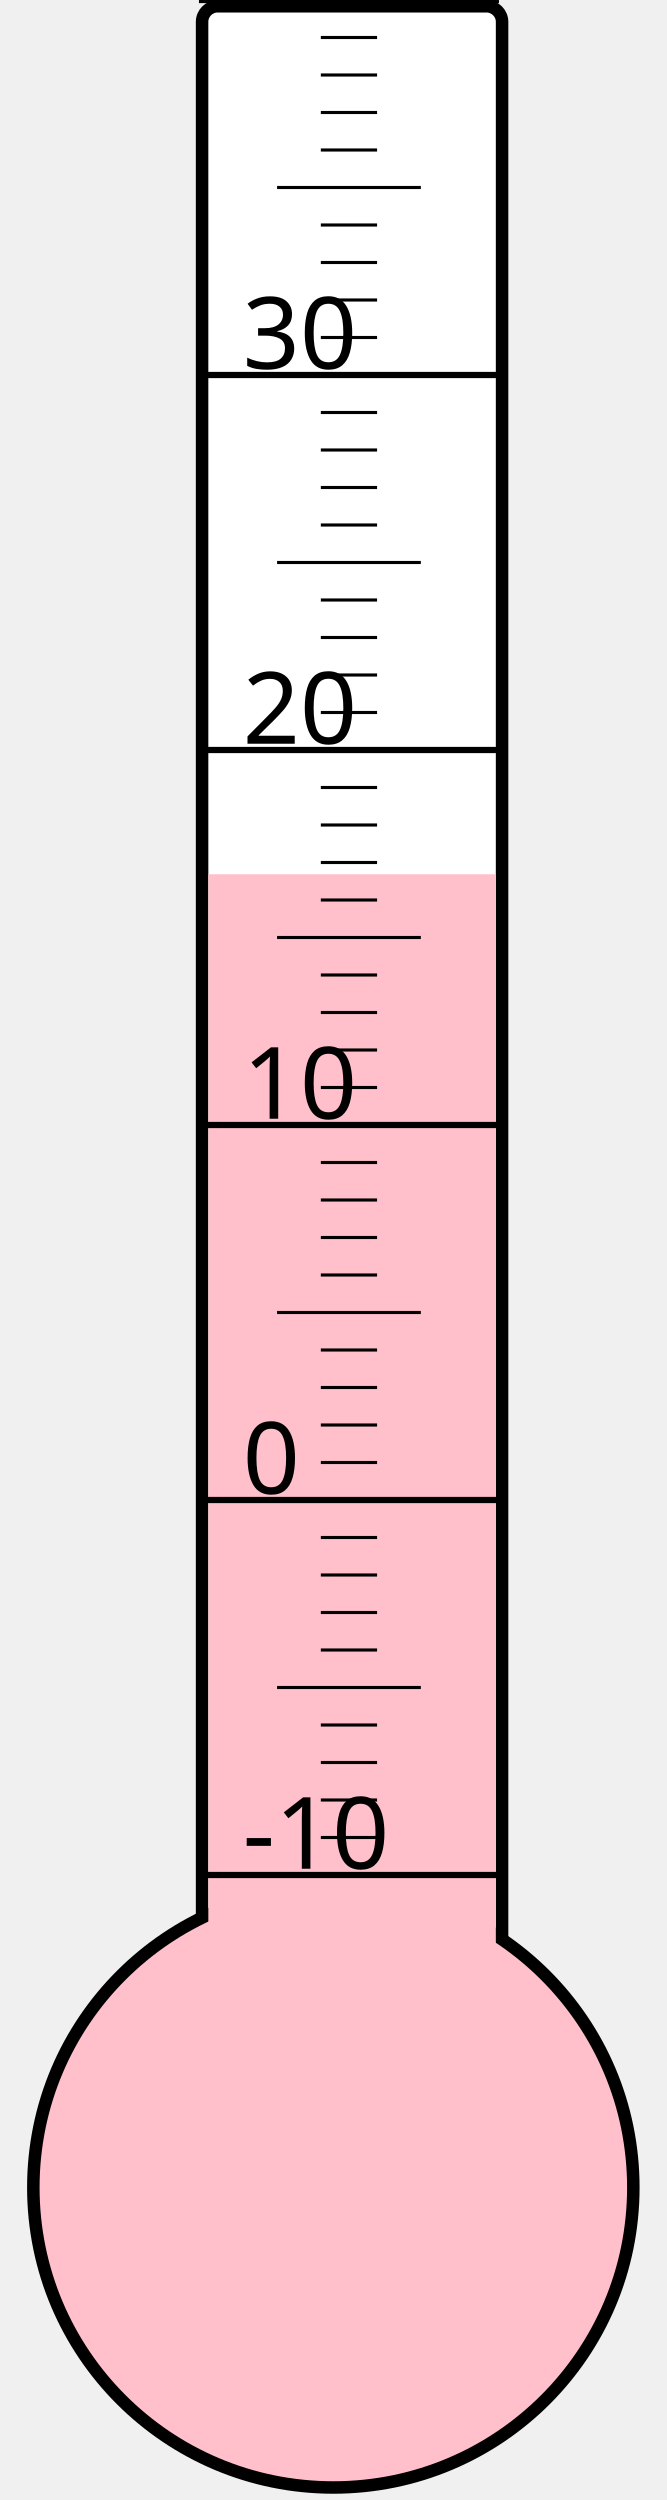
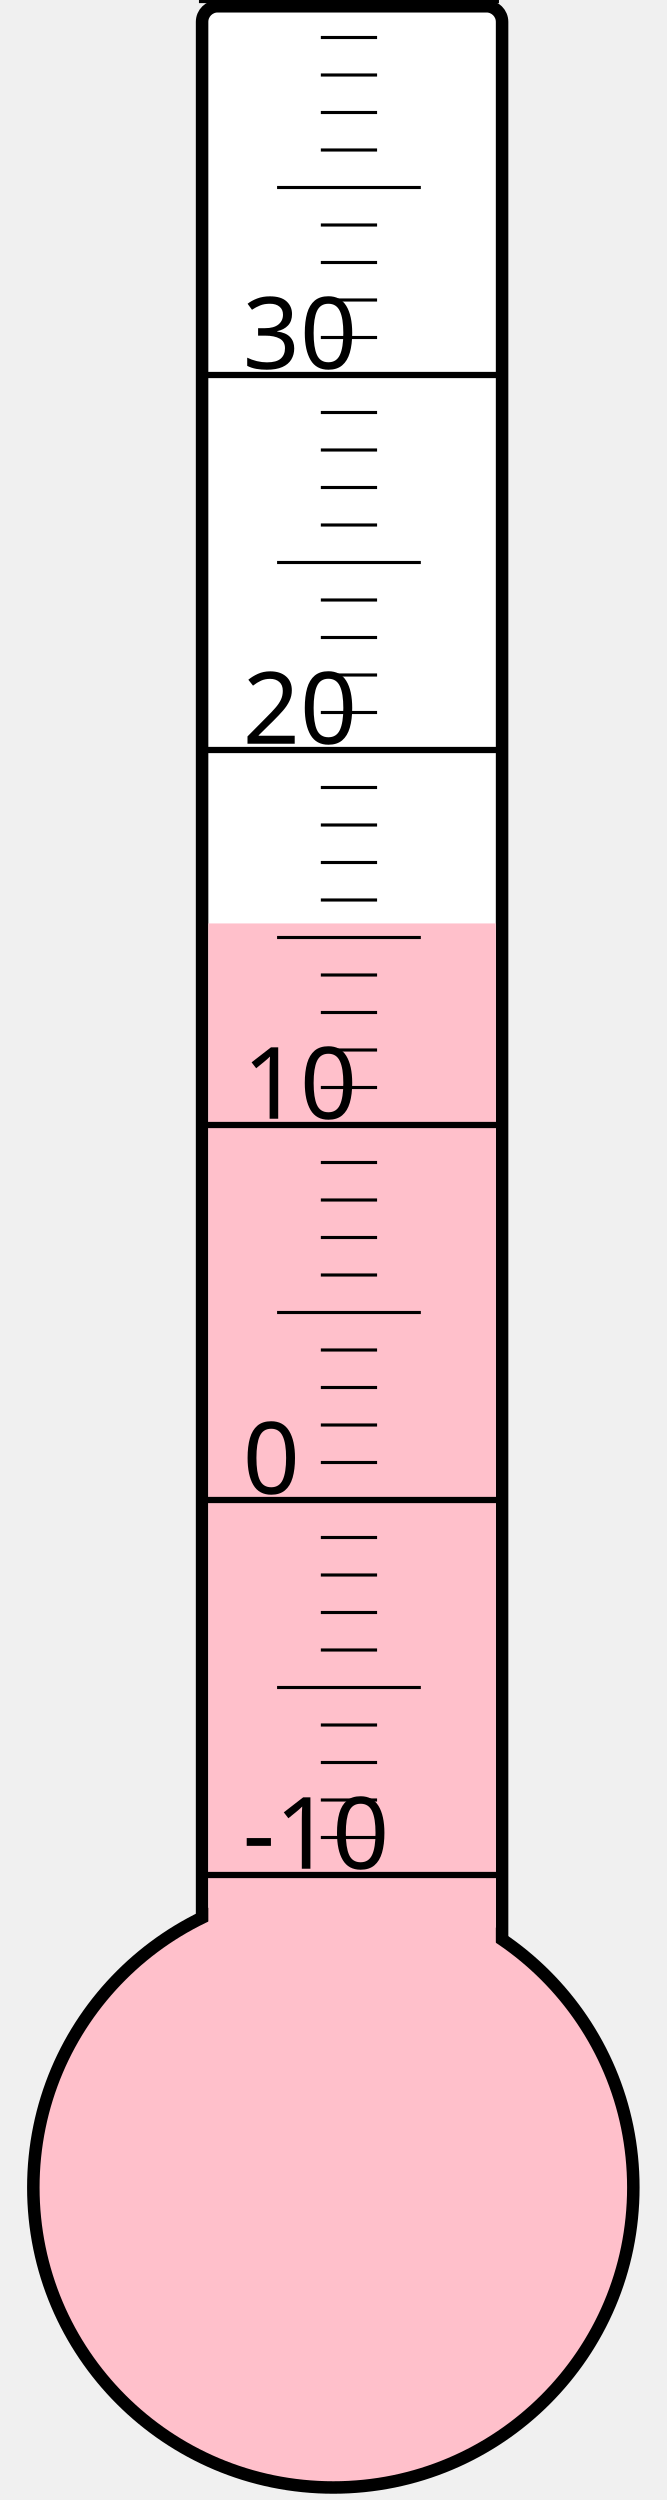
<svg xmlns="http://www.w3.org/2000/svg" width="40px" height="150px" viewBox="0 0 200 800">
  <rect width="200" height="800" x="0" y="0" style="fill: #ffffeb; fill-opacity: 0;" />
  <rect width="96" height="680" x="58" y="2" rx="5" ry="5" style="fill: white; fill-opacity: 1; stroke: black; stroke-width: 4;" />
  <circle cx="100" cy="700" r="96" style="fill: pink; stroke: black; stroke-width: 4;" />
-   <rect width="92" height="420.25" x="60" y="279.75" style="fill: pink; fill-opacity: 1; stroke-width: 0;" />
+   <rect width="92" height="404.5" x="60" y="295.5" style="fill: pink; fill-opacity: 1; stroke-width: 0;" />
  <text x="71" y="598" style="font-family: sans-serif; font-size: 24pt;">-10</text>
  <text x="71" y="478" style="font-family: sans-serif; font-size: 24pt;">0</text>
  <text x="71" y="358" style="font-family: sans-serif; font-size: 24pt;">10</text>
  <text x="71" y="238" style="font-family: sans-serif; font-size: 24pt;">20</text>
  <text x="71" y="118" style="font-family: sans-serif; font-size: 24pt;">30</text>
  <g style="stroke: black;">
    <line x1="57" y1="600" x2="153" y2="600" style="stroke-width: 2;" />
    <line x1="96" y1="588" x2="114" y2="588" style="stroke-width: 1;" />
    <line x1="96" y1="576" x2="114" y2="576" style="stroke-width: 1;" />
    <line x1="96" y1="564" x2="114" y2="564" style="stroke-width: 1;" />
    <line x1="96" y1="552" x2="114" y2="552" style="stroke-width: 1;" />
    <line x1="82" y1="540" x2="128" y2="540" style="stroke-width: 1;" />
    <line x1="96" y1="528" x2="114" y2="528" style="stroke-width: 1;" />
    <line x1="96" y1="516" x2="114" y2="516" style="stroke-width: 1;" />
    <line x1="96" y1="504" x2="114" y2="504" style="stroke-width: 1;" />
    <line x1="96" y1="492" x2="114" y2="492" style="stroke-width: 1;" />
    <line x1="57" y1="480" x2="153" y2="480" style="stroke-width: 2;" />
    <line x1="96" y1="468" x2="114" y2="468" style="stroke-width: 1;" />
    <line x1="96" y1="456" x2="114" y2="456" style="stroke-width: 1;" />
    <line x1="96" y1="444" x2="114" y2="444" style="stroke-width: 1;" />
    <line x1="96" y1="432" x2="114" y2="432" style="stroke-width: 1;" />
    <line x1="82" y1="420" x2="128" y2="420" style="stroke-width: 1;" />
    <line x1="96" y1="408" x2="114" y2="408" style="stroke-width: 1;" />
    <line x1="96" y1="396" x2="114" y2="396" style="stroke-width: 1;" />
    <line x1="96" y1="384" x2="114" y2="384" style="stroke-width: 1;" />
    <line x1="96" y1="372" x2="114" y2="372" style="stroke-width: 1;" />
    <line x1="57" y1="360" x2="153" y2="360" style="stroke-width: 2;" />
    <line x1="96" y1="348" x2="114" y2="348" style="stroke-width: 1;" />
    <line x1="96" y1="336" x2="114" y2="336" style="stroke-width: 1;" />
    <line x1="96" y1="324" x2="114" y2="324" style="stroke-width: 1;" />
    <line x1="96" y1="312" x2="114" y2="312" style="stroke-width: 1;" />
    <line x1="82" y1="300" x2="128" y2="300" style="stroke-width: 1;" />
    <line x1="96" y1="288" x2="114" y2="288" style="stroke-width: 1;" />
    <line x1="96" y1="276" x2="114" y2="276" style="stroke-width: 1;" />
    <line x1="96" y1="264" x2="114" y2="264" style="stroke-width: 1;" />
    <line x1="96" y1="252" x2="114" y2="252" style="stroke-width: 1;" />
    <line x1="57" y1="240" x2="153" y2="240" style="stroke-width: 2;" />
    <line x1="96" y1="228" x2="114" y2="228" style="stroke-width: 1;" />
    <line x1="96" y1="216" x2="114" y2="216" style="stroke-width: 1;" />
    <line x1="96" y1="204" x2="114" y2="204" style="stroke-width: 1;" />
    <line x1="96" y1="192" x2="114" y2="192" style="stroke-width: 1;" />
    <line x1="82" y1="180" x2="128" y2="180" style="stroke-width: 1;" />
    <line x1="96" y1="168" x2="114" y2="168" style="stroke-width: 1;" />
    <line x1="96" y1="156" x2="114" y2="156" style="stroke-width: 1;" />
    <line x1="96" y1="144" x2="114" y2="144" style="stroke-width: 1;" />
    <line x1="96" y1="132" x2="114" y2="132" style="stroke-width: 1;" />
    <line x1="57" y1="120" x2="153" y2="120" style="stroke-width: 2;" />
    <line x1="96" y1="108" x2="114" y2="108" style="stroke-width: 1;" />
    <line x1="96" y1="96" x2="114" y2="96" style="stroke-width: 1;" />
    <line x1="96" y1="84" x2="114" y2="84" style="stroke-width: 1;" />
    <line x1="96" y1="72" x2="114" y2="72" style="stroke-width: 1;" />
    <line x1="82" y1="60" x2="128" y2="60" style="stroke-width: 1;" />
    <line x1="96" y1="48" x2="114" y2="48" style="stroke-width: 1;" />
    <line x1="96" y1="36" x2="114" y2="36" style="stroke-width: 1;" />
    <line x1="96" y1="24" x2="114" y2="24" style="stroke-width: 1;" />
    <line x1="96" y1="12" x2="114" y2="12" style="stroke-width: 1;" />
    <line x1="57" y1="0" x2="153" y2="0" style="stroke-width: 2;" />
  </g>
</svg>
